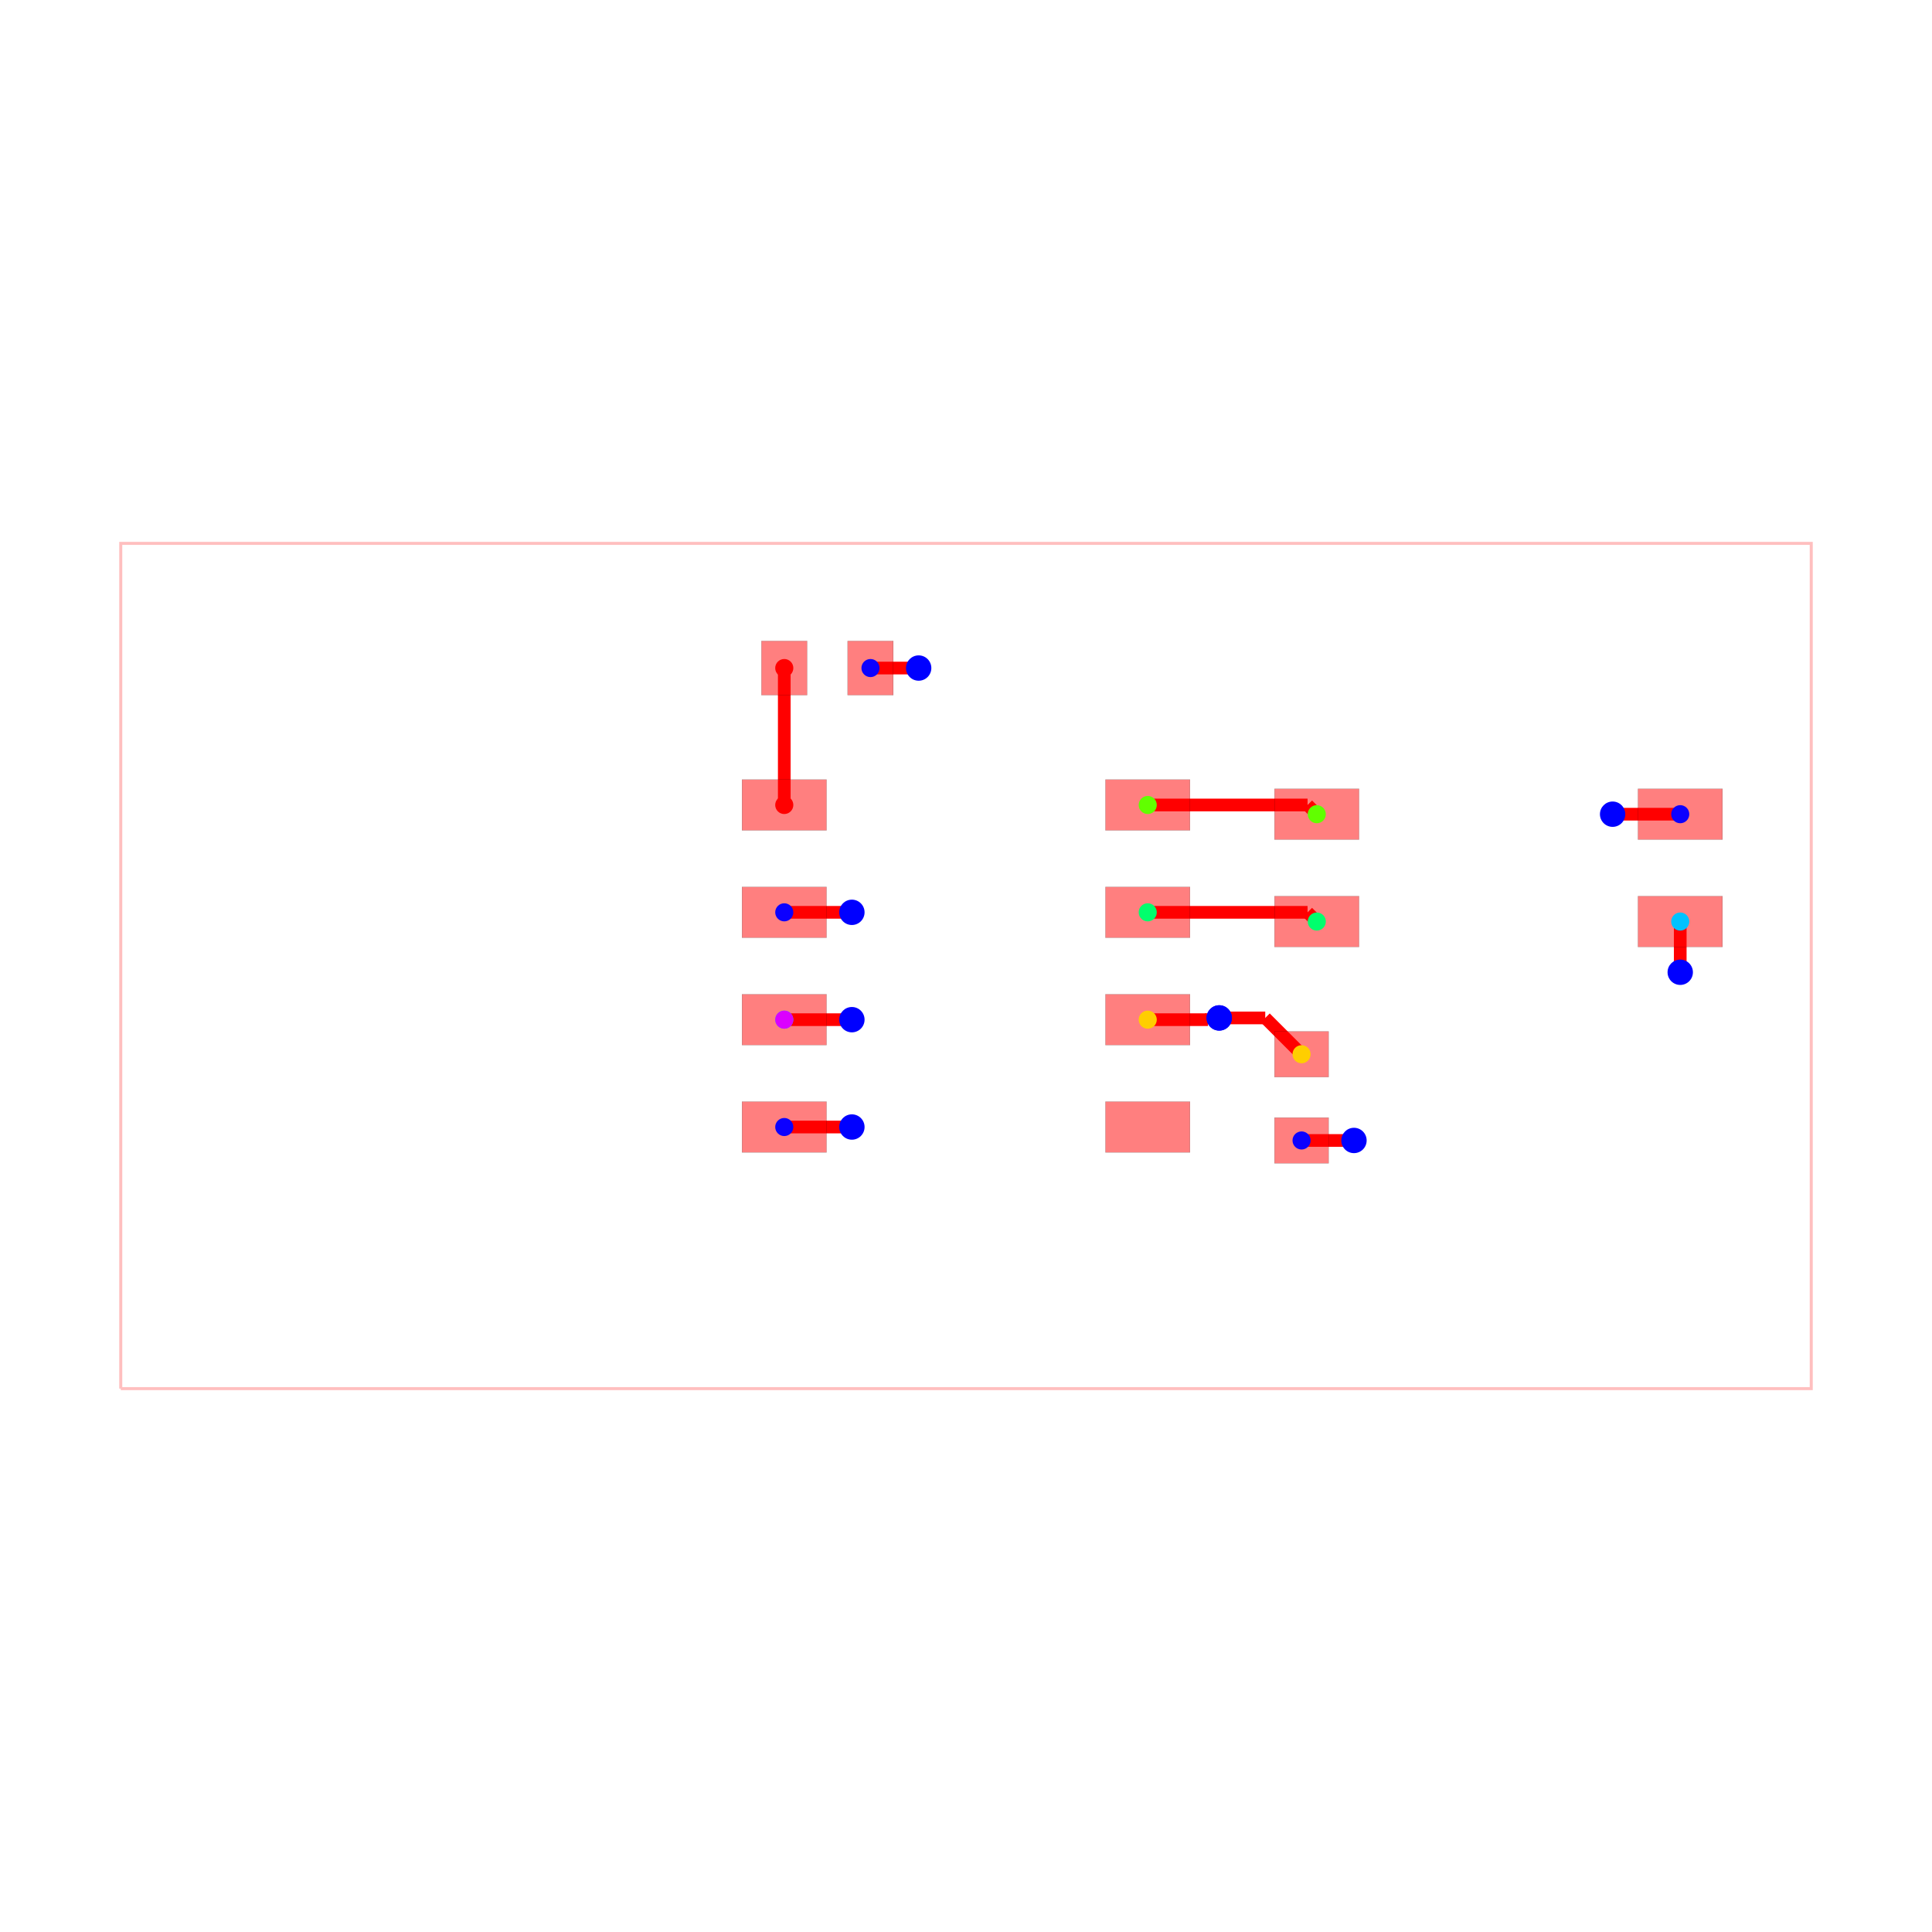
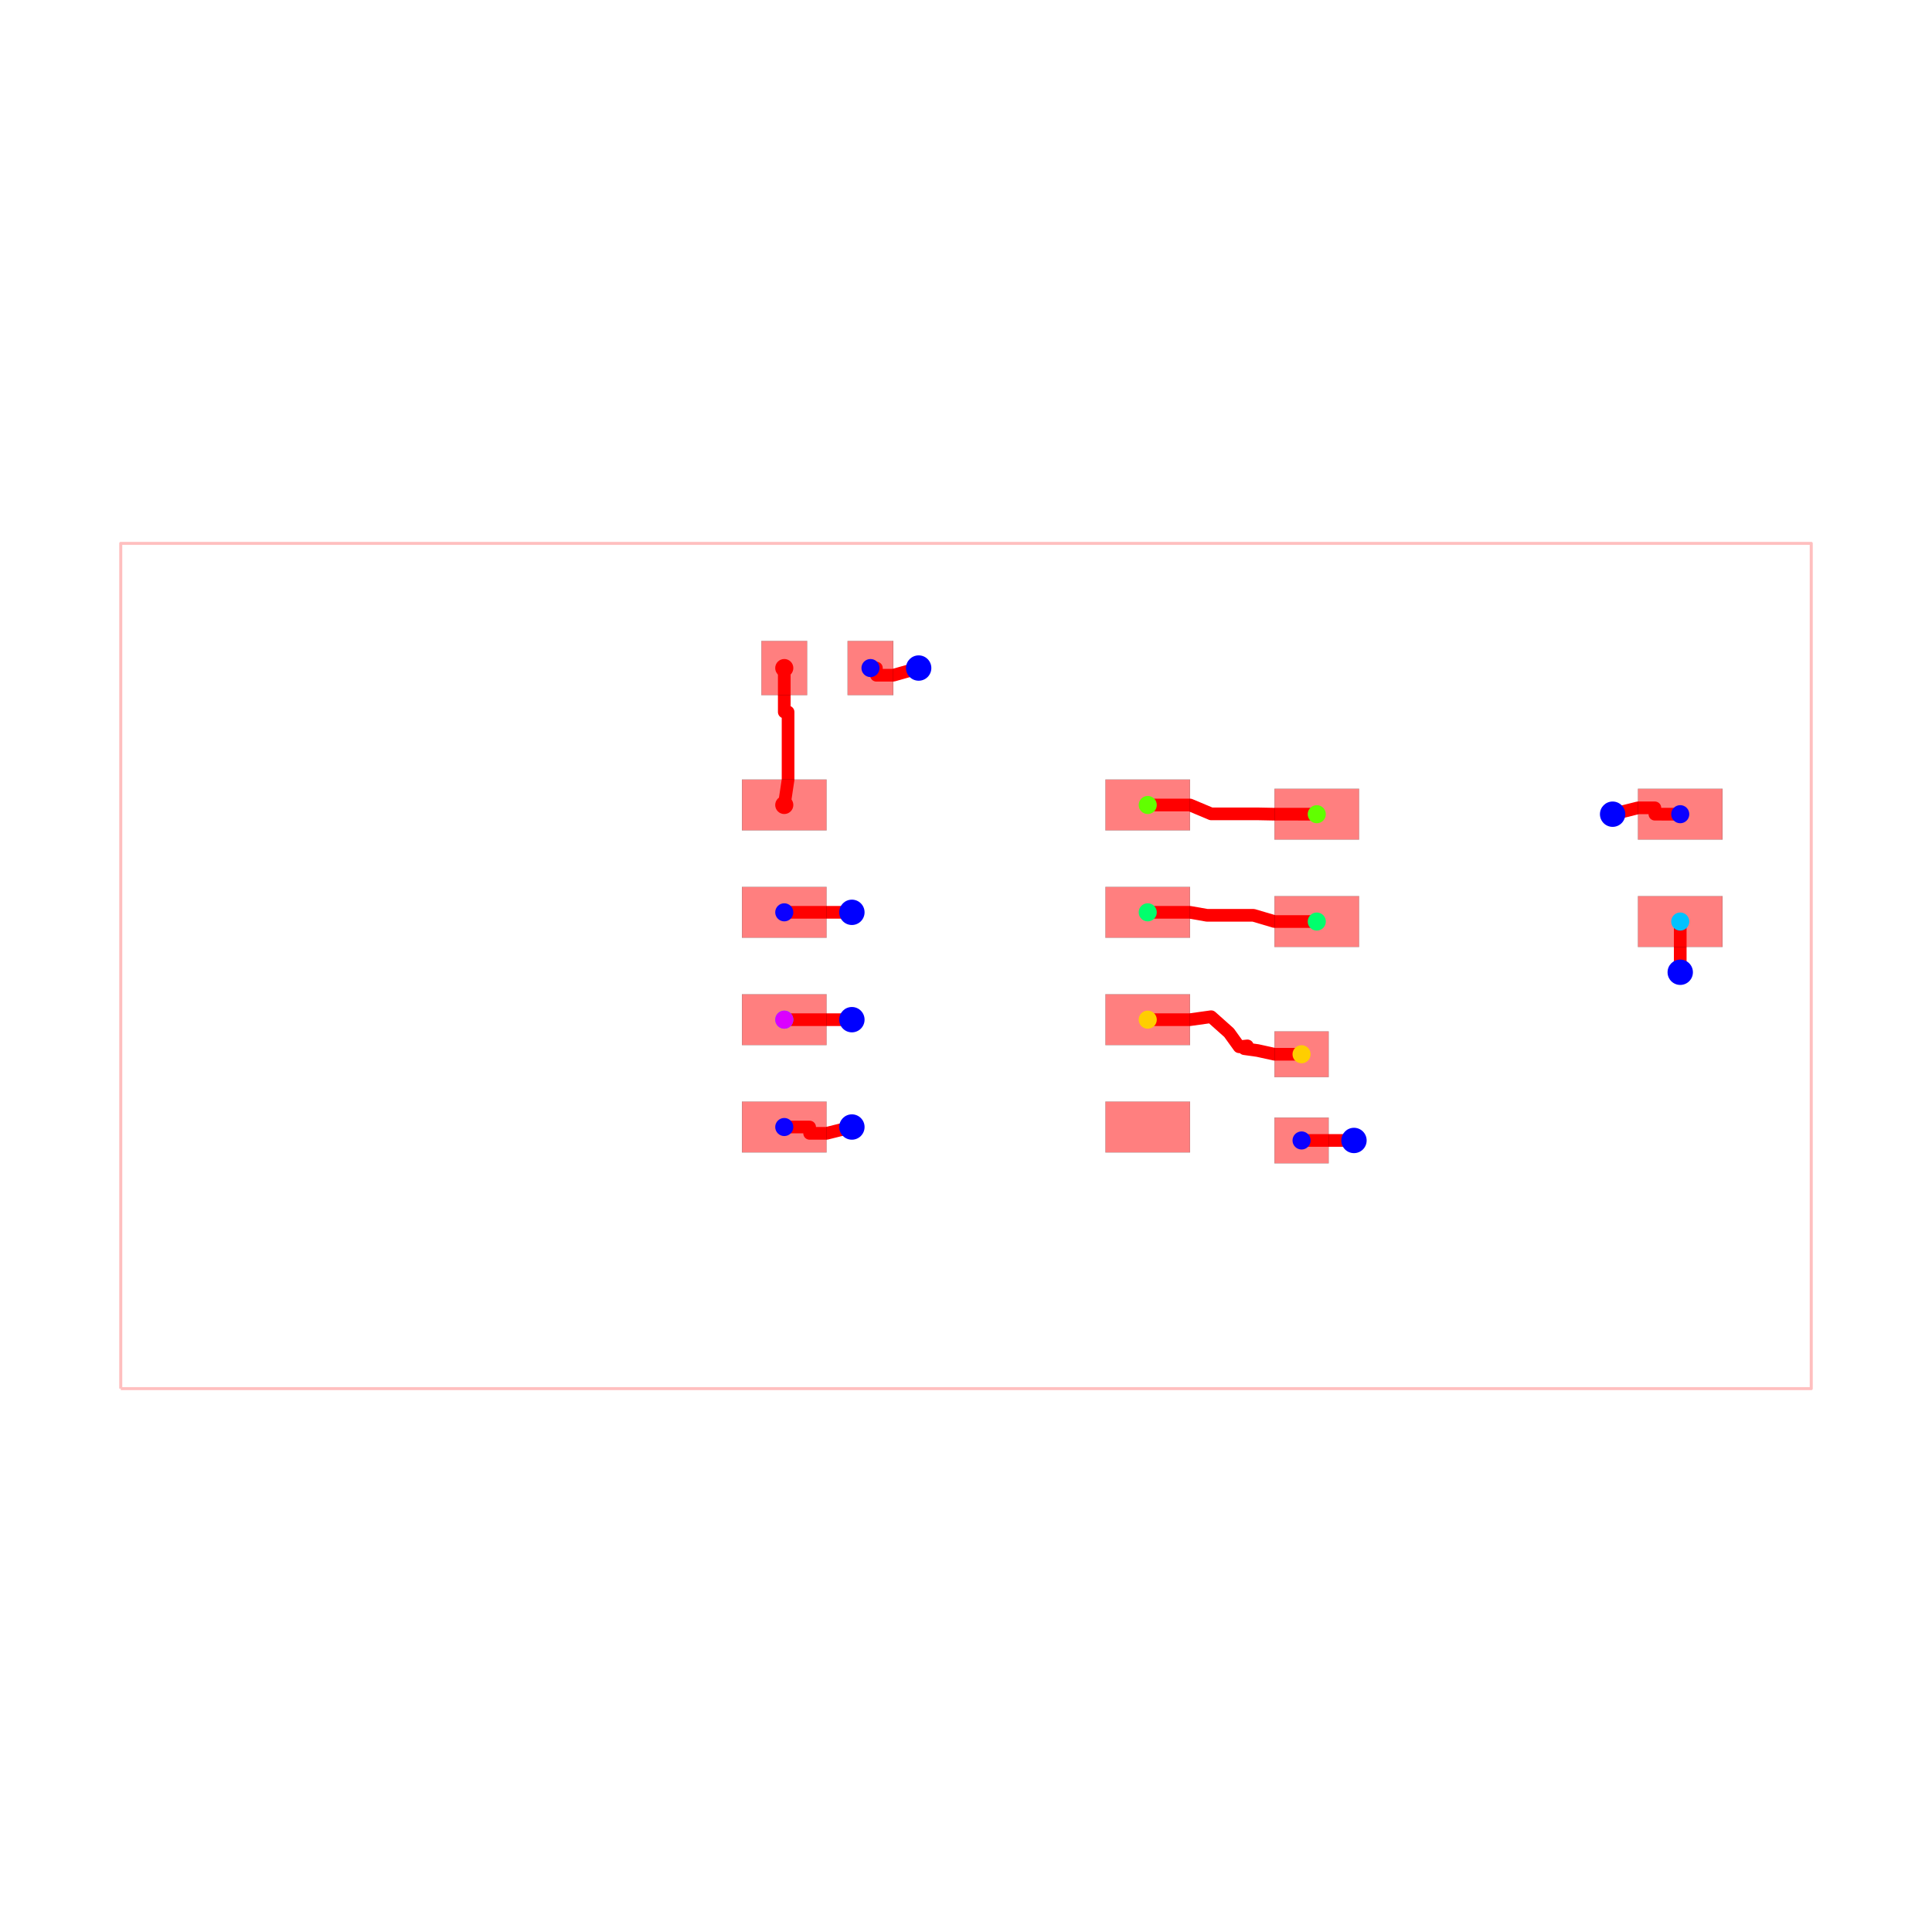
<svg xmlns="http://www.w3.org/2000/svg" width="640" height="640" viewBox="0 0 640 640">
  <rect width="100%" height="100%" fill="white" />
  <g>
-     <polyline data-points="-10,-5 10,-5 10,5 -10,5 -10,-5" data-type="line" data-label="" points="40,460 600,460 600,180 40,180 40,460" fill="none" stroke="rgba(255,0,0,0.25)" stroke-width="1px" />
+     <polyline data-points="-10,-5 10,-5 10,5 -10,5 -10,-5" data-type="line" data-label="" points="40,460 600,460 600,180 40,180 40,460" fill="none" stroke="rgba(255,0,0,0.25)" stroke-linejoin="round" stroke-width="1px" />
  </g>
  <g>
-     <polyline data-points="-0.5600000000000005,3.525 -1.13,3.525" data-type="line" data-label="" points="304.32,221.3 288.36,221.3" fill="none" stroke="red" stroke-width="4.2" />
+     <polyline data-points="-0.5600000000000005,3.525 -0.86,3.44 -1.0600080000000005,3.44 -1.0600080000000005,3.525 -1.1300000000000006,3.525" data-type="line" data-label="" points="304.32,221.3 295.92,223.68 290.32,223.68 290.32,221.3 288.36,221.3" fill="none" stroke="red" stroke-linejoin="round" stroke-width="4.2" />
  </g>
  <g>
-     <polyline data-points="3.97,-2.0640355616199573 4.589964438380043,-2.0640355616199573" data-type="line" data-label="" points="431.16,377.793 448.519,377.793" fill="none" stroke="red" stroke-width="4.2" />
+     <polyline data-points="3.97,-2.0640355616199573 4.29,-2.064 4.4399999999999995,-2.064 4.590001,-2.0640345616199576 4.59,-2.064" data-type="line" data-label="" points="431.16,377.793 440.12,377.792 444.32,377.792 448.52,377.793 448.52,377.792" fill="none" stroke="red" stroke-linejoin="round" stroke-width="4.2" />
  </g>
  <g>
-     <polyline data-points="4.589964438380043,-2.0640355616199573 4.59,-2.064" data-type="line" data-label="" points="448.519,377.793 448.52,377.792" fill="none" stroke="red" stroke-width="4.2" />
+     <polyline data-points="7.6499999999999995,1.7959644383800433 7.949999999999999,1.871 8.150008,1.871 8.150008,1.796 8.45,1.7959644383800433" data-type="line" data-label="" points="534.2,269.713 542.6,267.612 548.2,267.612 548.2,269.712 556.6,269.713" fill="none" stroke="red" stroke-linejoin="round" stroke-width="4.2" />
  </g>
  <g>
-     <polyline data-points="7.6499999999999995,1.7959644383800433 8.449964438380043,1.7959644383800433" data-type="line" data-label="" points="534.2,269.713 556.599,269.713" fill="none" stroke="red" stroke-width="4.2" />
+     <polyline data-points="-1.3499999999999999,0.635 -1.5749989999999998,0.6350009999999999 -1.8499999999999999,0.635 -2.15,0.635" data-type="line" data-label="" points="282.2,302.22 275.9,302.22 268.2,302.22 259.8,302.22" fill="none" stroke="red" stroke-linejoin="round" stroke-width="4.2" />
  </g>
  <g>
-     <polyline data-points="8.449964438380043,1.7959644383800433 8.45,1.796" data-type="line" data-label="" points="556.599,269.713 556.6,269.712" fill="none" stroke="red" stroke-width="4.2" />
+     <polyline data-points="-1.3499999999999999,-1.905 -1.65,-1.98 -1.8500079999999999,-1.98 -1.8500079999999999,-1.905 -2.15,-1.905" data-type="line" data-label="" points="282.2,373.34 273.8,375.44 268.2,375.44 268.2,373.34 259.8,373.34" fill="none" stroke="red" stroke-linejoin="round" stroke-width="4.2" />
  </g>
  <g>
-     <polyline data-points="-1.3499999999999999,0.635 -2.15,0.635" data-type="line" data-label="" points="282.2,302.22 259.8,302.22" fill="none" stroke="red" stroke-width="4.2" />
+     <polyline data-points="8.45,-0.07403556161995672 8.45,0.526 8.45,0.5259644383800433" data-type="line" data-label="" points="556.6,322.073 556.6,305.272 556.6,305.273" fill="none" stroke="red" stroke-linejoin="round" stroke-width="4.2" />
  </g>
  <g>
-     <polyline data-points="-1.3499999999999999,-1.905 -2.15,-1.905" data-type="line" data-label="" points="282.2,373.34 259.8,373.34" fill="none" stroke="red" stroke-width="4.2" />
+     <polyline data-points="-1.3499999999999999,-0.635 -2.15,-0.635" data-type="line" data-label="" points="282.2,337.78 259.8,337.78" fill="none" stroke="red" stroke-linejoin="round" stroke-width="4.2" />
  </g>
  <g>
-     <polyline data-points="8.45,-0.07403556161995672 8.45,0.526" data-type="line" data-label="" points="556.6,322.073 556.6,305.272" fill="none" stroke="red" stroke-width="4.2" />
+     <polyline data-points="2.15,0.635 2.4499999999999997,0.635 2.65,0.635 2.85,0.6 3.201,0.6 3.4,0.6 3.65,0.526 3.8500000000000005,0.526 4.15,0.5259644383800433" data-type="line" data-label="" points="380.2,302.22 388.6,302.22 394.2,302.22 399.8,303.2 409.628,303.2 415.2,303.2 422.2,305.272 427.8,305.272 436.2,305.273" fill="none" stroke="red" stroke-linejoin="round" stroke-width="4.2" />
  </g>
  <g>
-     <polyline data-points="-1.3499999999999999,-0.635 -2.15,-0.635" data-type="line" data-label="" points="282.2,337.78 259.8,337.78" fill="none" stroke="red" stroke-width="4.2" />
+     <polyline data-points="2.15,1.905 2.4499999999999997,1.905 2.65,1.905 2.9,1.8 3.099,1.8 3.4499999999999997,1.8 3.65,1.796 3.8500000000000005,1.796 4.15,1.7959644383800433" data-type="line" data-label="" points="380.2,266.66 388.6,266.66 394.2,266.66 401.2,269.6 406.772,269.6 416.6,269.6 422.2,269.712 427.8,269.712 436.2,269.713" fill="none" stroke="red" stroke-linejoin="round" stroke-width="4.2" />
  </g>
  <g>
-     <polyline data-points="2.15,0.635 4.041,0.635" data-type="line" data-label="" points="380.2,302.22 433.148,302.22" fill="none" stroke="red" stroke-width="4.2" />
+     <polyline data-points="2.15,-0.635 2.4499999999999997,-0.635 2.65,-0.635 2.9,-0.6 3.112,-0.789 3.2320281179727988,-0.9556622786903981 3.329,-0.945 3.2929999999999997,-0.978 3.4499999999999997,-1 3.65,-1.044 3.8500000000000005,-1.044 3.97,-1.0440355616199575" data-type="line" data-label="" points="380.2,337.78 388.6,337.78 394.2,337.78 401.2,336.8 407.136,342.092 410.497,346.759 413.212,346.46 412.204,347.384 416.6,348 422.2,349.232 427.8,349.232 431.16,349.233" fill="none" stroke="red" stroke-linejoin="round" stroke-width="4.2" />
  </g>
  <g>
-     <polyline data-points="4.041,0.635 4.15,0.526" data-type="line" data-label="" points="433.148,302.22 436.2,305.272" fill="none" stroke="red" stroke-width="4.2" />
-   </g>
-   <g>
-     <polyline data-points="2.15,1.905 4.041,1.905" data-type="line" data-label="" points="380.2,266.66 433.148,266.66" fill="none" stroke="red" stroke-width="4.2" />
-   </g>
-   <g>
-     <polyline data-points="4.041,1.905 4.15,1.796" data-type="line" data-label="" points="433.148,266.66 436.2,269.712" fill="none" stroke="red" stroke-width="4.2" />
-   </g>
-   <g>
-     <polyline data-points="2.15,-0.635 2.862669813509106,-0.635" data-type="line" data-label="" points="380.2,337.78 400.155,337.78" fill="none" stroke="red" stroke-width="4.2" />
-   </g>
-   <g>
-     <polyline data-points="2.862669813509106,-0.635 2.8890124382570486,-0.6086573752520575" data-type="line" data-label="" points="400.155,337.78 400.892,337.042" fill="none" stroke="red" stroke-width="4.2" />
-   </g>
-   <g>
-     <polyline data-points="2.8890124382570486,-0.6086573752520575 2.990291535969657,-0.6086573752520575" data-type="line" data-label="" points="400.892,337.042 403.728,337.042" fill="none" stroke="red" stroke-width="4.2" />
-   </g>
-   <g>
-     <polyline data-points="2.990291535969657,-0.6086573752520575 2.9959718820272014,-0.614337721309602" data-type="line" data-label="" points="403.728,337.042 403.887,337.201" fill="none" stroke="red" stroke-width="4.2" />
-   </g>
-   <g>
-     <polyline data-points="2.9959718820272014,-0.614337721309602 3.0759001020829086,-0.6942659413653094" data-type="line" data-label="" points="403.887,337.201 406.125,339.439" fill="none" stroke="rgba(0,0,255,0.5)" stroke-width="4.2" stroke-dasharray="0.2 0.2" />
-   </g>
-   <g>
-     <polyline data-points="3.0759001020829086,-0.6942659413653094 2.9959718820272014,-0.614337721309602" data-type="line" data-label="" points="406.125,339.439 403.887,337.201" fill="none" stroke="rgba(0,0,255,0.5)" stroke-width="4.2" stroke-dasharray="0.2 0.2" />
-   </g>
-   <g>
-     <polyline data-points="2.9959718820272014,-0.614337721309602 3.5403377213096023,-0.614337721309602" data-type="line" data-label="" points="403.887,337.201 419.129,337.201" fill="none" stroke="red" stroke-width="4.2" />
-   </g>
-   <g>
-     <polyline data-points="3.5403377213096023,-0.614337721309602 3.97,-1.044" data-type="line" data-label="" points="419.129,337.201 431.16,349.232" fill="none" stroke="red" stroke-width="4.2" />
-   </g>
-   <g>
-     <polyline data-points="-2.15,1.905 -2.15,3.525" data-type="line" data-label="" points="259.8,266.66 259.8,221.3" fill="none" stroke="red" stroke-width="4.2" />
+     <polyline data-points="-2.15,1.905 -2.105,2.205 -2.105,3.005 -2.15,3.005 -2.15,3.205 -2.15,3.4050000000000002 -2.1500000000000004,3.525" data-type="line" data-label="" points="259.8,266.66 261.06,258.26 261.06,235.86 259.8,235.86 259.8,230.26 259.8,224.66 259.8,221.3" fill="none" stroke="red" stroke-linejoin="round" stroke-width="4.2" />
  </g>
  <g>
    <rect data-type="rect" data-label="top source_trace_3" data-x="-2.15" data-y="1.905" x="245.8" y="258.26" width="28" height="16.8" fill="rgba(255,0,0,0.5)" stroke="black" stroke-width="0.036" />
  </g>
  <g>
    <rect data-type="rect" data-label="top source_net_0" data-x="-2.15" data-y="0.635" x="245.8" y="293.82" width="28" height="16.8" fill="rgba(255,0,0,0.5)" stroke="black" stroke-width="0.036" />
  </g>
  <g>
    <rect data-type="rect" data-label="top source_trace_9, source_net_1" data-x="-2.15" data-y="-0.635" x="245.8" y="329.38" width="28" height="16.8" fill="rgba(255,0,0,0.5)" stroke="black" stroke-width="0.036" />
  </g>
  <g>
    <rect data-type="rect" data-label="top source_net_0" data-x="-2.15" data-y="-1.905" x="245.8" y="364.94" width="28" height="16.8" fill="rgba(255,0,0,0.5)" stroke="black" stroke-width="0.036" />
  </g>
  <g>
    <rect data-type="rect" data-label="top" data-x="2.15" data-y="-1.905" x="366.2" y="364.94" width="28" height="16.8" fill="rgba(255,0,0,0.5)" stroke="black" stroke-width="0.036" />
  </g>
  <g>
    <rect data-type="rect" data-label="top source_trace_5" data-x="2.15" data-y="-0.635" x="366.2" y="329.38" width="28" height="16.8" fill="rgba(255,0,0,0.5)" stroke="black" stroke-width="0.036" />
  </g>
  <g>
    <rect data-type="rect" data-label="top source_trace_8" data-x="2.15" data-y="0.635" x="366.2" y="293.82" width="28" height="16.8" fill="rgba(255,0,0,0.5)" stroke="black" stroke-width="0.036" />
  </g>
  <g>
    <rect data-type="rect" data-label="top source_trace_7" data-x="2.15" data-y="1.905" x="366.2" y="258.26" width="28" height="16.8" fill="rgba(255,0,0,0.5)" stroke="black" stroke-width="0.036" />
  </g>
  <g>
    <rect data-type="rect" data-label="top source_trace_3" data-x="-2.1500000000000004" data-y="3.525" x="252.24" y="212.34" width="15.12" height="17.92" fill="rgba(255,0,0,0.5)" stroke="black" stroke-width="0.036" />
  </g>
  <g>
    <rect data-type="rect" data-label="top source_net_0" data-x="-1.1300000000000006" data-y="3.525" x="280.8" y="212.34" width="15.12" height="17.92" fill="rgba(255,0,0,0.5)" stroke="black" stroke-width="0.036" />
  </g>
  <g>
    <rect data-type="rect" data-label="top source_trace_5" data-x="3.97" data-y="-1.0440355616199575" x="422.2" y="341.673" width="17.92" height="15.12" fill="rgba(255,0,0,0.5)" stroke="black" stroke-width="0.036" />
  </g>
  <g>
    <rect data-type="rect" data-label="top source_net_0" data-x="3.97" data-y="-2.0640355616199573" x="422.2" y="370.233" width="17.92" height="15.12" fill="rgba(255,0,0,0.5)" stroke="black" stroke-width="0.036" />
  </g>
  <g>
    <rect data-type="rect" data-label="top source_trace_7" data-x="4.15" data-y="1.7959644383800433" x="422.2" y="261.313" width="28" height="16.8" fill="rgba(255,0,0,0.5)" stroke="black" stroke-width="0.036" />
  </g>
  <g>
    <rect data-type="rect" data-label="top source_trace_8" data-x="4.15" data-y="0.5259644383800433" x="422.2" y="296.873" width="28" height="16.8" fill="rgba(255,0,0,0.5)" stroke="black" stroke-width="0.036" />
  </g>
  <g>
    <rect data-type="rect" data-label="top source_trace_9, source_net_1" data-x="8.45" data-y="0.5259644383800433" x="542.6" y="296.873" width="28" height="16.8" fill="rgba(255,0,0,0.5)" stroke="black" stroke-width="0.036" />
  </g>
  <g>
    <rect data-type="rect" data-label="top source_net_0" data-x="8.45" data-y="1.7959644383800433" x="542.6" y="261.313" width="28" height="16.8" fill="rgba(255,0,0,0.5)" stroke="black" stroke-width="0.036" />
  </g>
  <circle data-type="circle" data-label="" data-x="-0.5600000000000005" data-y="3.525" cx="304.32" cy="221.3" r="4.2" fill="blue" stroke="none" stroke-width="0.036" />
  <circle data-type="circle" data-label="" data-x="4.59" data-y="-2.0640355616199573" cx="448.52" cy="377.793" r="4.2" fill="blue" stroke="none" stroke-width="0.036" />
  <circle data-type="circle" data-label="" data-x="7.6499999999999995" data-y="1.7959644383800433" cx="534.2" cy="269.713" r="4.2" fill="blue" stroke="none" stroke-width="0.036" />
  <circle data-type="circle" data-label="" data-x="-1.3499999999999999" data-y="0.635" cx="282.2" cy="302.22" r="4.2" fill="blue" stroke="none" stroke-width="0.036" />
  <circle data-type="circle" data-label="" data-x="-1.3499999999999999" data-y="-1.905" cx="282.2" cy="373.34" r="4.2" fill="blue" stroke="none" stroke-width="0.036" />
  <circle data-type="circle" data-label="" data-x="8.45" data-y="-0.07403556161995672" cx="556.6" cy="322.073" r="4.2" fill="blue" stroke="none" stroke-width="0.036" />
  <circle data-type="circle" data-label="" data-x="-1.3499999999999999" data-y="-0.635" cx="282.2" cy="337.78" r="4.2" fill="blue" stroke="none" stroke-width="0.036" />
-   <circle data-type="circle" data-label="" data-x="2.9959718820272014" data-y="-0.614337721309602" cx="403.887" cy="337.201" r="4.2" fill="blue" stroke="none" stroke-width="0.036" />
-   <circle data-type="circle" data-label="" data-x="2.9959718820272014" data-y="-0.614337721309602" cx="403.887" cy="337.201" r="4.2" fill="blue" stroke="none" stroke-width="0.036" />
  <g>
    <circle data-type="point" data-label="source_trace_3 source_trace_3 top" data-x="-2.1500000000000004" data-y="3.525" cx="259.8" cy="221.3" r="3" fill="hsl(0, 100%, 50%)" />
  </g>
  <g>
    <circle data-type="point" data-label="source_trace_3 source_trace_3 top" data-x="-2.15" data-y="1.905" cx="259.8" cy="266.66" r="3" fill="hsl(0, 100%, 50%)" />
  </g>
  <g>
    <circle data-type="point" data-label="source_trace_5 source_trace_5 top" data-x="3.97" data-y="-1.0440355616199575" cx="431.16" cy="349.233" r="3" fill="hsl(48.571, 100%, 50%)" />
  </g>
  <g>
    <circle data-type="point" data-label="source_trace_5 source_trace_5 top" data-x="2.15" data-y="-0.635" cx="380.2" cy="337.78" r="3" fill="hsl(48.571, 100%, 50%)" />
  </g>
  <g>
    <circle data-type="point" data-label="source_trace_7 source_trace_7 top" data-x="4.15" data-y="1.7959644383800433" cx="436.2" cy="269.713" r="3" fill="hsl(97.143, 100%, 50%)" />
  </g>
  <g>
    <circle data-type="point" data-label="source_trace_7 source_trace_7 top" data-x="2.15" data-y="1.905" cx="380.2" cy="266.66" r="3" fill="hsl(97.143, 100%, 50%)" />
  </g>
  <g>
    <circle data-type="point" data-label="source_trace_8 source_trace_8 top" data-x="4.15" data-y="0.5259644383800433" cx="436.2" cy="305.273" r="3" fill="hsl(145.714, 100%, 50%)" />
  </g>
  <g>
    <circle data-type="point" data-label="source_trace_8 source_trace_8 top" data-x="2.15" data-y="0.635" cx="380.2" cy="302.22" r="3" fill="hsl(145.714, 100%, 50%)" />
  </g>
  <g>
    <circle data-type="point" data-label="source_trace_9 source_trace_9 top" data-x="8.45" data-y="0.5259644383800433" cx="556.6" cy="305.273" r="3" fill="hsl(194.286, 100%, 50%)" />
  </g>
  <g>
    <circle data-type="point" data-label="source_trace_9 source_trace_9 top" data-x="-2.15" data-y="-0.635" cx="259.8" cy="337.78" r="3" fill="hsl(194.286, 100%, 50%)" />
  </g>
  <g>
    <circle data-type="point" data-label="source_net_0 source_net_0 top" data-x="-2.15" data-y="0.635" cx="259.8" cy="302.22" r="3" fill="hsl(242.857, 100%, 50%)" />
  </g>
  <g>
    <circle data-type="point" data-label="source_net_0 source_net_0 top" data-x="-2.15" data-y="-1.905" cx="259.8" cy="373.34" r="3" fill="hsl(242.857, 100%, 50%)" />
  </g>
  <g>
    <circle data-type="point" data-label="source_net_0 source_net_0 top" data-x="-1.1300000000000006" data-y="3.525" cx="288.36" cy="221.3" r="3" fill="hsl(242.857, 100%, 50%)" />
  </g>
  <g>
    <circle data-type="point" data-label="source_net_0 source_net_0 top" data-x="3.97" data-y="-2.0640355616199573" cx="431.16" cy="377.793" r="3" fill="hsl(242.857, 100%, 50%)" />
  </g>
  <g>
    <circle data-type="point" data-label="source_net_0 source_net_0 top" data-x="8.45" data-y="1.7959644383800433" cx="556.6" cy="269.713" r="3" fill="hsl(242.857, 100%, 50%)" />
  </g>
  <g>
    <circle data-type="point" data-label="source_net_1 source_net_1 top" data-x="-2.15" data-y="-0.635" cx="259.8" cy="337.78" r="3" fill="hsl(291.429, 100%, 50%)" />
  </g>
  <g id="crosshair" style="display: none">
    <line id="crosshair-h" y1="0" y2="640" stroke="#666" stroke-width="0.5" />
    <line id="crosshair-v" x1="0" x2="640" stroke="#666" stroke-width="0.5" />
    <text id="coordinates" font-family="monospace" font-size="12" fill="#666" />
  </g>
</svg>
